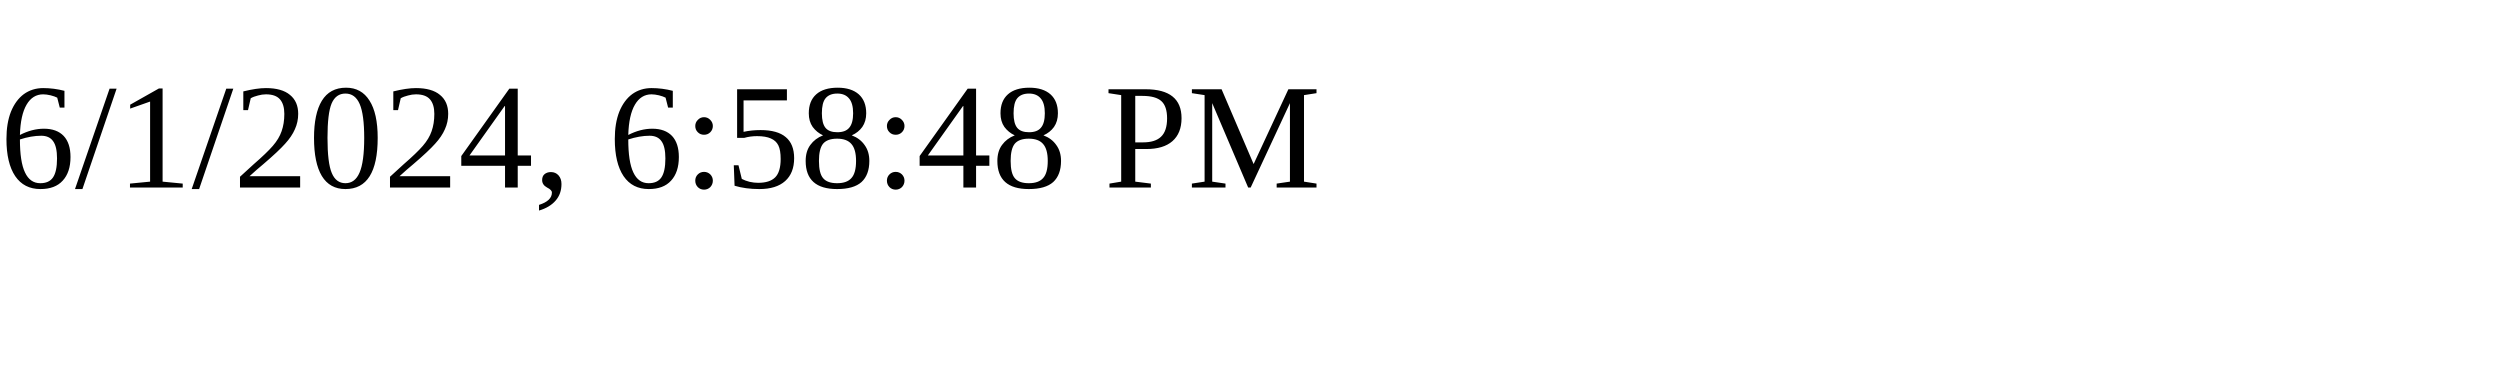
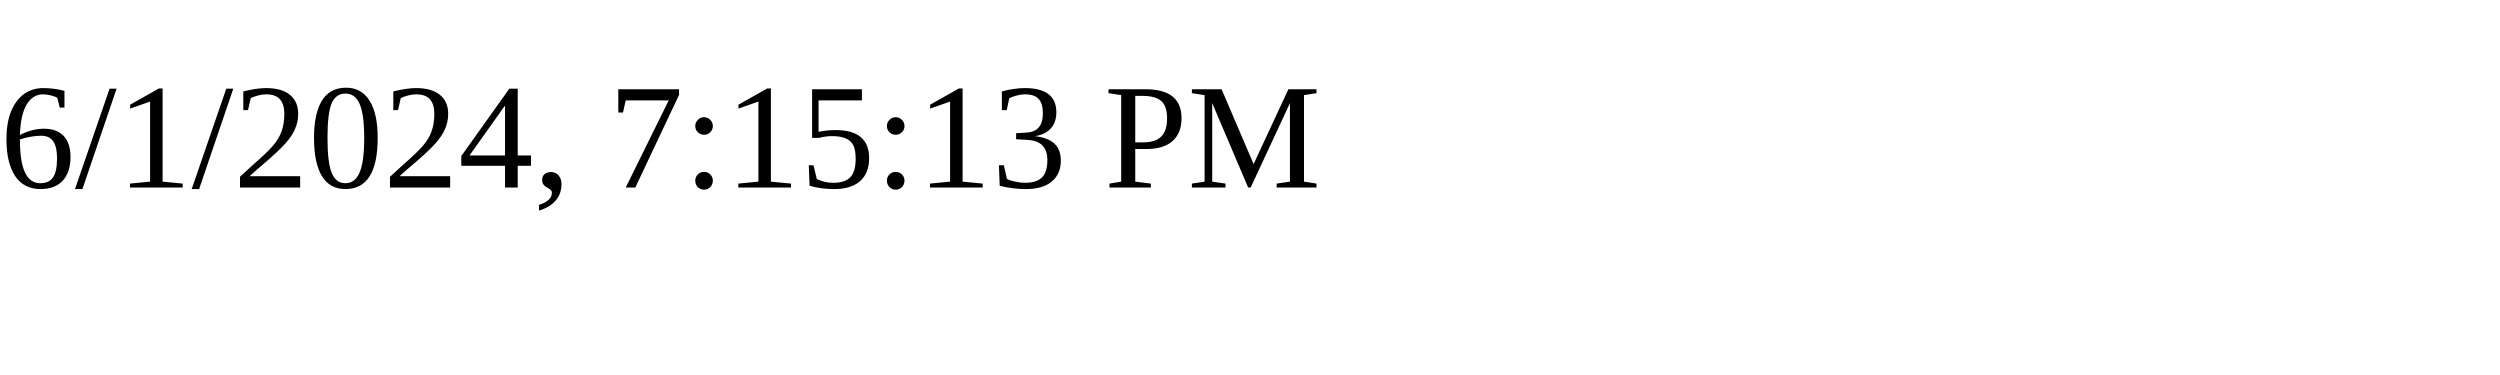
<svg xmlns="http://www.w3.org/2000/svg" height="30" width="200">
-   <text x="0" y="15">6/1/2024, 6:58:48 PM</text>
+   <text x="0" y="15">6/1/2024, 7:15:13 PM</text>
</svg>
